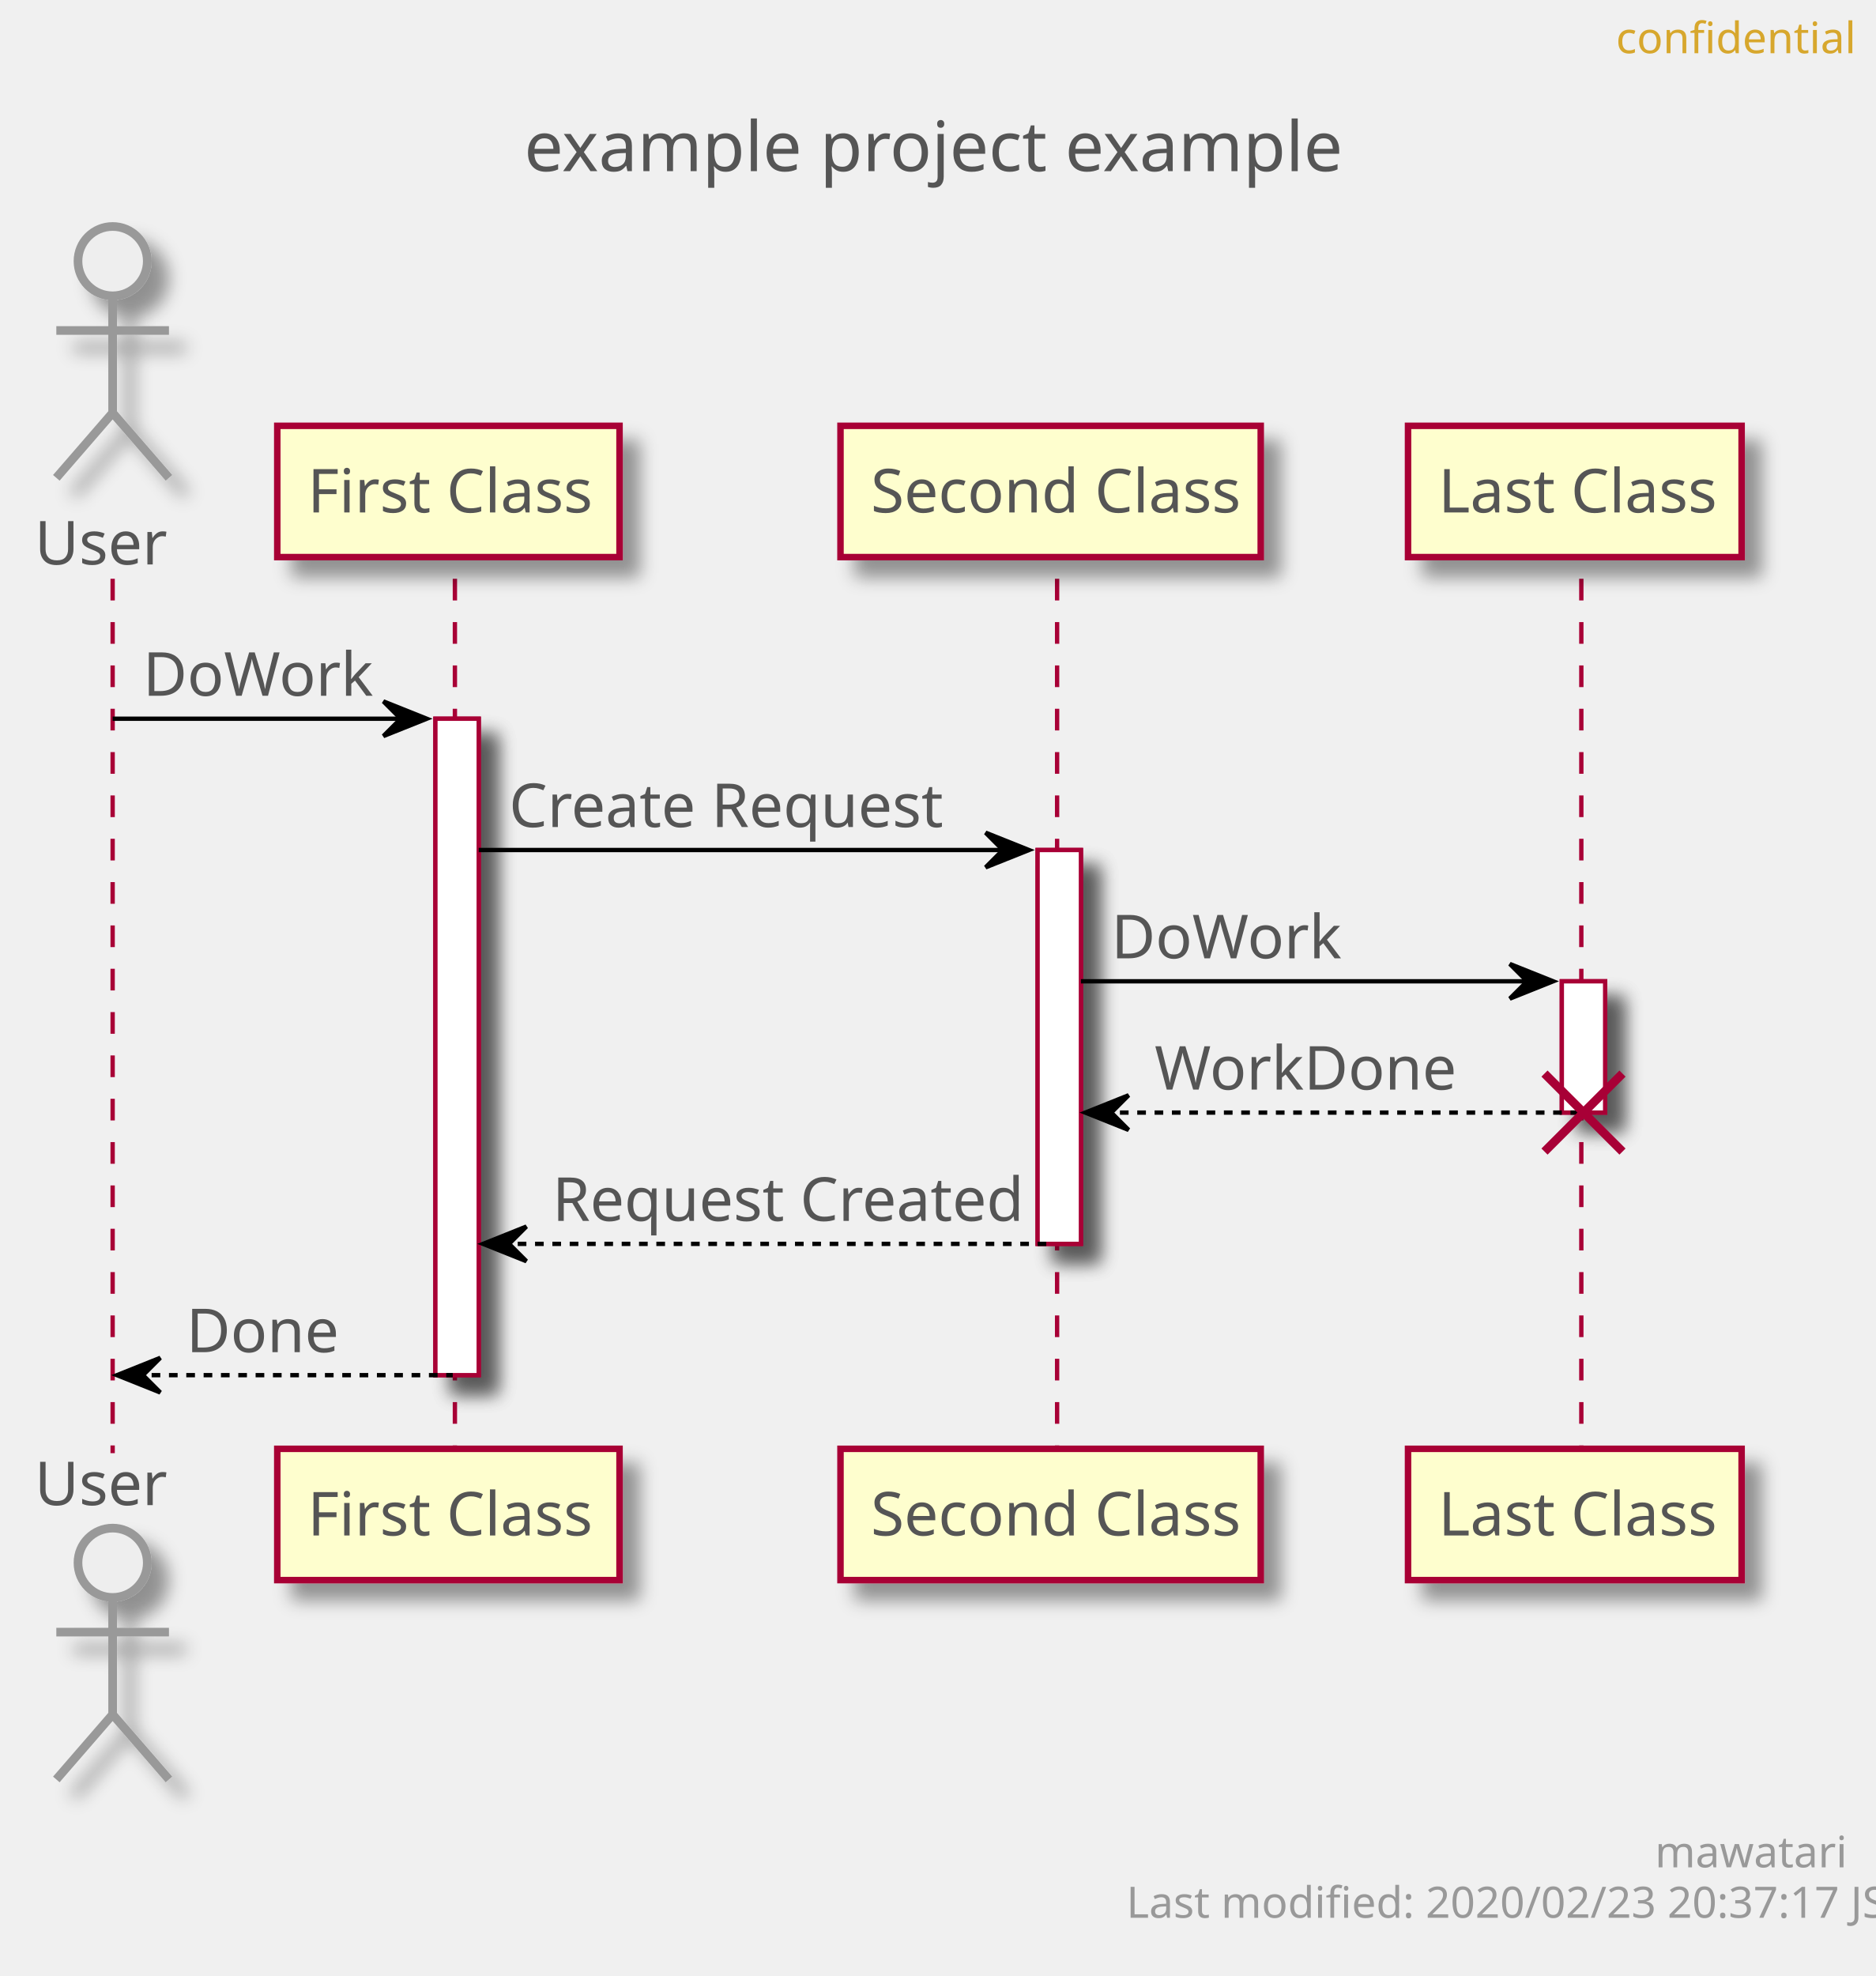
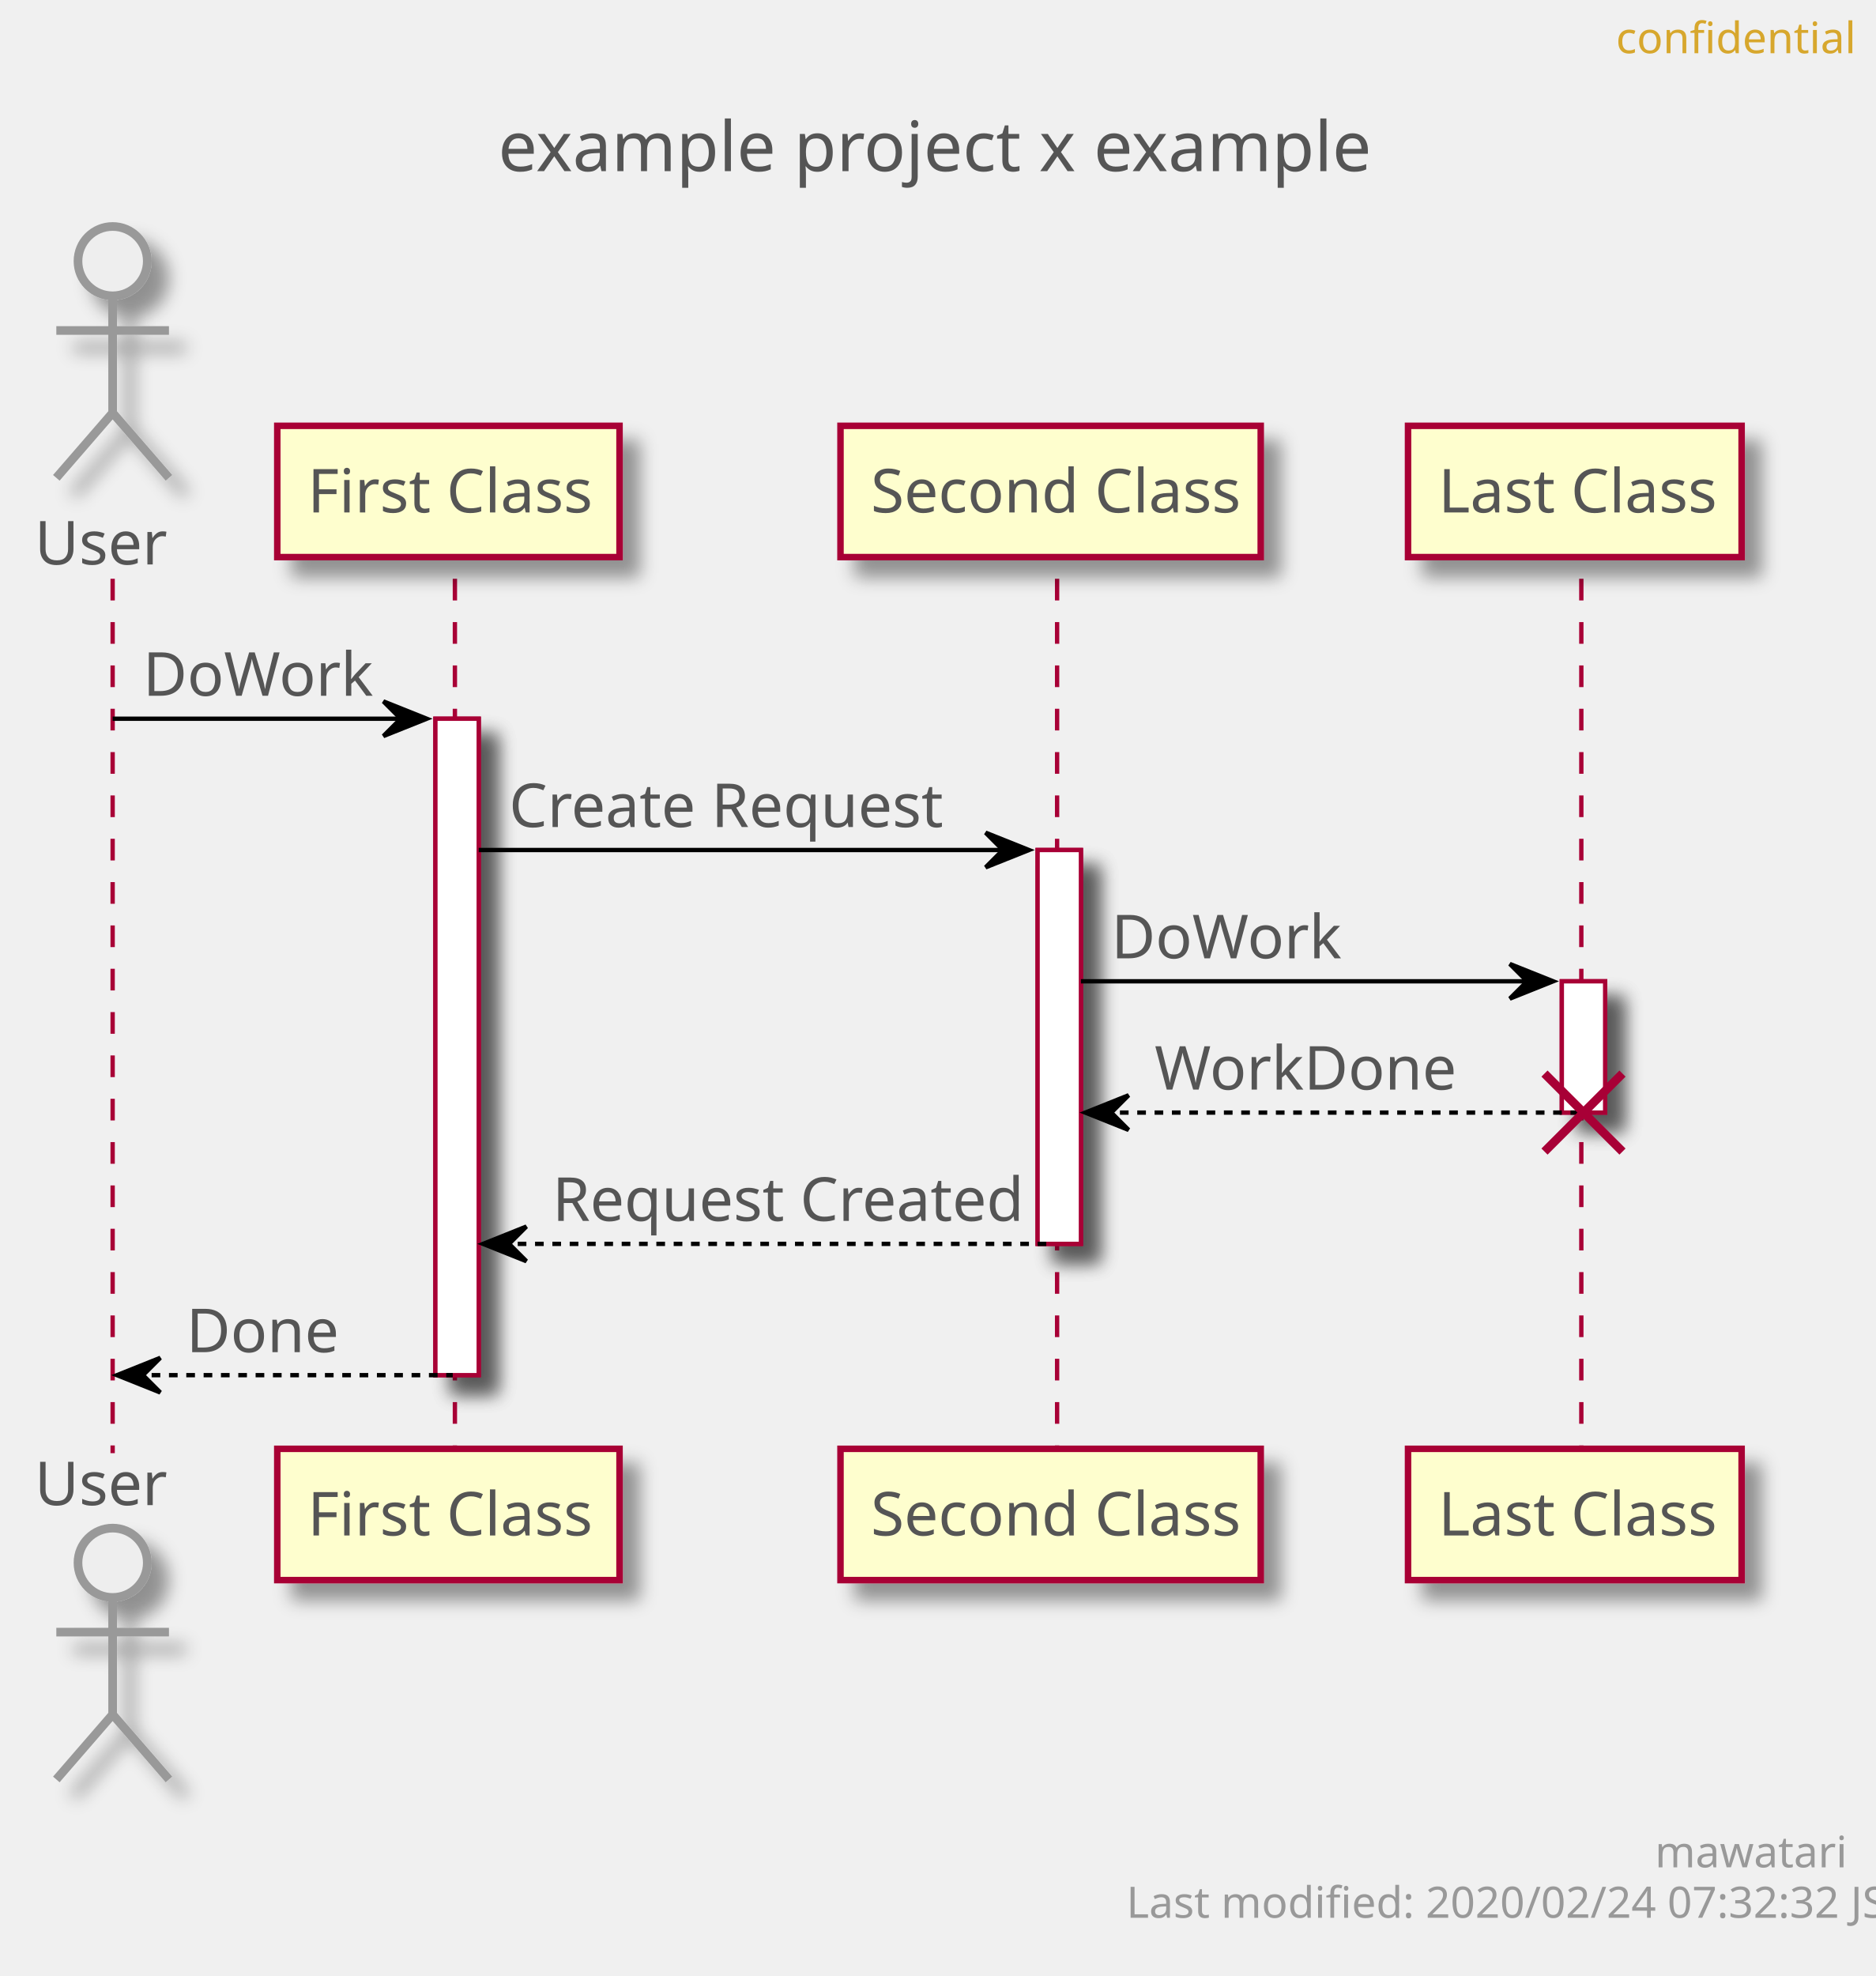
<svg xmlns="http://www.w3.org/2000/svg" contentScriptType="application/ecmascript" contentStyleType="text/css" height="456px" preserveAspectRatio="none" style="width:433px;height:456px;" version="1.1" viewBox="0 0 433 456" width="433px" zoomAndPan="magnify">
  <defs>
-     <filter height="300%" id="f1dfnjidhx4r8h" width="300%" x="-1" y="-1">
+     <filter height="300%" id="fzbap32pvmrgv" width="300%" x="-1" y="-1">
      <feGaussianBlur result="blurOut" stdDeviation="2.0" />
      <feColorMatrix in="blurOut" result="blurOut2" type="matrix" values="0 0 0 0 0 0 0 0 0 0 0 0 0 0 0 0 0 0 .4 0" />
      <feOffset dx="4.0" dy="4.0" in="blurOut2" result="blurOut3" />
      <feBlend in="SourceGraphic" in2="blurOut3" mode="normal" />
    </filter>
  </defs>
  <g>
-     <text fill="#555555" font-family="sans-serif" font-size="16" lengthAdjust="spacingAndGlyphs" textLength="182" x="121" y="39.492">example project example</text>
-     <rect fill="#FFFFFF" filter="url(#f1dfnjidhx4r8h)" height="151.484" style="stroke: #A80036; stroke-width: 1.0;" width="10" x="100.5" y="165.859" />
-     <rect fill="#FFFFFF" filter="url(#f1dfnjidhx4r8h)" height="90.891" style="stroke: #A80036; stroke-width: 1.0;" width="10" x="239.5" y="196.156" />
-     <rect fill="#FFFFFF" filter="url(#f1dfnjidhx4r8h)" height="30.297" style="stroke: #A80036; stroke-width: 1.0;" width="10" x="360.5" y="226.453" />
+     <text fill="#555555" font-family="sans-serif" font-size="16" lengthAdjust="spacingAndGlyphs" textLength="194" x="115" y="39.492">example project x example</text>
+     <rect fill="#FFFFFF" filter="url(#fzbap32pvmrgv)" height="151.484" style="stroke: #A80036; stroke-width: 1.0;" width="10" x="100.5" y="165.859" />
+     <rect fill="#FFFFFF" filter="url(#fzbap32pvmrgv)" height="90.891" style="stroke: #A80036; stroke-width: 1.0;" width="10" x="239.5" y="196.156" />
+     <rect fill="#FFFFFF" filter="url(#fzbap32pvmrgv)" height="30.297" style="stroke: #A80036; stroke-width: 1.0;" width="10" x="360.5" y="226.453" />
    <line style="stroke: #A80036; stroke-width: 1.0; stroke-dasharray: 5.0,5.0;" x1="26" x2="26" y1="133.562" y2="335.344" />
    <line style="stroke: #A80036; stroke-width: 1.0; stroke-dasharray: 5.0,5.0;" x1="105" x2="105" y1="133.562" y2="335.344" />
    <line style="stroke: #A80036; stroke-width: 1.0; stroke-dasharray: 5.0,5.0;" x1="244" x2="244" y1="133.562" y2="335.344" />
    <line style="stroke: #A80036; stroke-width: 1.0; stroke-dasharray: 5.0,5.0;" x1="365" x2="365" y1="133.562" y2="335.344" />
    <text fill="#555555" font-family="sans-serif" font-size="14" lengthAdjust="spacingAndGlyphs" textLength="30" x="8" y="130.261">User</text>
-     <ellipse cx="26" cy="60.266" fill="#EEEEEE" filter="url(#f1dfnjidhx4r8h)" rx="8" ry="8" style="stroke: #999999; stroke-width: 2.0;" />
-     <path d="M26,68.266 L26,95.266 M13,76.266 L39,76.266 M26,95.266 L13,110.266 M26,95.266 L39,110.266 " fill="none" filter="url(#f1dfnjidhx4r8h)" style="stroke: #999999; stroke-width: 2.0;" />
+     <ellipse cx="26" cy="60.266" fill="#EEEEEE" filter="url(#fzbap32pvmrgv)" rx="8" ry="8" style="stroke: #999999; stroke-width: 2.0;" />
+     <path d="M26,68.266 L26,95.266 M13,76.266 L39,76.266 M26,95.266 L13,110.266 M26,95.266 L39,110.266 " fill="none" filter="url(#fzbap32pvmrgv)" style="stroke: #999999; stroke-width: 2.0;" />
    <text fill="#555555" font-family="sans-serif" font-size="14" lengthAdjust="spacingAndGlyphs" textLength="30" x="8" y="347.339">User</text>
-     <ellipse cx="26" cy="360.641" fill="#EEEEEE" filter="url(#f1dfnjidhx4r8h)" rx="8" ry="8" style="stroke: #999999; stroke-width: 2.0;" />
-     <path d="M26,368.641 L26,395.641 M13,376.641 L39,376.641 M26,395.641 L13,410.641 M26,395.641 L39,410.641 " fill="none" filter="url(#f1dfnjidhx4r8h)" style="stroke: #999999; stroke-width: 2.0;" />
-     <rect fill="#FEFECE" filter="url(#f1dfnjidhx4r8h)" height="30.297" style="stroke: #A80036; stroke-width: 1.5;" width="79" x="64" y="98.266" />
+     <ellipse cx="26" cy="360.641" fill="#EEEEEE" filter="url(#fzbap32pvmrgv)" rx="8" ry="8" style="stroke: #999999; stroke-width: 2.0;" />
+     <path d="M26,368.641 L26,395.641 M13,376.641 L39,376.641 M26,395.641 L13,410.641 M26,395.641 L39,410.641 " fill="none" filter="url(#fzbap32pvmrgv)" style="stroke: #999999; stroke-width: 2.0;" />
+     <rect fill="#FEFECE" filter="url(#fzbap32pvmrgv)" height="30.297" style="stroke: #A80036; stroke-width: 1.5;" width="79" x="64" y="98.266" />
    <text fill="#555555" font-family="sans-serif" font-size="14" lengthAdjust="spacingAndGlyphs" textLength="65" x="71" y="118.261">First Class</text>
-     <rect fill="#FEFECE" filter="url(#f1dfnjidhx4r8h)" height="30.297" style="stroke: #A80036; stroke-width: 1.5;" width="79" x="64" y="334.344" />
+     <rect fill="#FEFECE" filter="url(#fzbap32pvmrgv)" height="30.297" style="stroke: #A80036; stroke-width: 1.5;" width="79" x="64" y="334.344" />
    <text fill="#555555" font-family="sans-serif" font-size="14" lengthAdjust="spacingAndGlyphs" textLength="65" x="71" y="354.339">First Class</text>
-     <rect fill="#FEFECE" filter="url(#f1dfnjidhx4r8h)" height="30.297" style="stroke: #A80036; stroke-width: 1.5;" width="97" x="194" y="98.266" />
+     <rect fill="#FEFECE" filter="url(#fzbap32pvmrgv)" height="30.297" style="stroke: #A80036; stroke-width: 1.5;" width="97" x="194" y="98.266" />
    <text fill="#555555" font-family="sans-serif" font-size="14" lengthAdjust="spacingAndGlyphs" textLength="83" x="201" y="118.261">Second Class</text>
-     <rect fill="#FEFECE" filter="url(#f1dfnjidhx4r8h)" height="30.297" style="stroke: #A80036; stroke-width: 1.5;" width="97" x="194" y="334.344" />
+     <rect fill="#FEFECE" filter="url(#fzbap32pvmrgv)" height="30.297" style="stroke: #A80036; stroke-width: 1.5;" width="97" x="194" y="334.344" />
    <text fill="#555555" font-family="sans-serif" font-size="14" lengthAdjust="spacingAndGlyphs" textLength="83" x="201" y="354.339">Second Class</text>
-     <rect fill="#FEFECE" filter="url(#f1dfnjidhx4r8h)" height="30.297" style="stroke: #A80036; stroke-width: 1.5;" width="77" x="325" y="98.266" />
+     <rect fill="#FEFECE" filter="url(#fzbap32pvmrgv)" height="30.297" style="stroke: #A80036; stroke-width: 1.5;" width="77" x="325" y="98.266" />
    <text fill="#555555" font-family="sans-serif" font-size="14" lengthAdjust="spacingAndGlyphs" textLength="63" x="332" y="118.261">Last Class</text>
-     <rect fill="#FEFECE" filter="url(#f1dfnjidhx4r8h)" height="30.297" style="stroke: #A80036; stroke-width: 1.5;" width="77" x="325" y="334.344" />
+     <rect fill="#FEFECE" filter="url(#fzbap32pvmrgv)" height="30.297" style="stroke: #A80036; stroke-width: 1.5;" width="77" x="325" y="334.344" />
    <text fill="#555555" font-family="sans-serif" font-size="14" lengthAdjust="spacingAndGlyphs" textLength="63" x="332" y="354.339">Last Class</text>
-     <rect fill="#FFFFFF" filter="url(#f1dfnjidhx4r8h)" height="151.484" style="stroke: #A80036; stroke-width: 1.0;" width="10" x="100.5" y="165.859" />
-     <rect fill="#FFFFFF" filter="url(#f1dfnjidhx4r8h)" height="90.891" style="stroke: #A80036; stroke-width: 1.0;" width="10" x="239.5" y="196.156" />
-     <rect fill="#FFFFFF" filter="url(#f1dfnjidhx4r8h)" height="30.297" style="stroke: #A80036; stroke-width: 1.0;" width="10" x="360.5" y="226.453" />
+     <rect fill="#FFFFFF" filter="url(#fzbap32pvmrgv)" height="151.484" style="stroke: #A80036; stroke-width: 1.0;" width="10" x="100.5" y="165.859" />
+     <rect fill="#FFFFFF" filter="url(#fzbap32pvmrgv)" height="90.891" style="stroke: #A80036; stroke-width: 1.0;" width="10" x="239.5" y="196.156" />
+     <rect fill="#FFFFFF" filter="url(#fzbap32pvmrgv)" height="30.297" style="stroke: #A80036; stroke-width: 1.0;" width="10" x="360.5" y="226.453" />
    <polygon fill="#000000" points="88.5,161.859,98.5,165.859,88.5,169.859,92.5,165.859" style="stroke: #000000; stroke-width: 1.0;" />
    <line style="stroke: #000000; stroke-width: 1.0;" x1="26" x2="94.5" y1="165.859" y2="165.859" />
    <text fill="#555555" font-family="sans-serif" font-size="14" lengthAdjust="spacingAndGlyphs" textLength="51" x="33" y="160.558">DoWork</text>
    <polygon fill="#000000" points="227.5,192.156,237.5,196.156,227.5,200.156,231.5,196.156" style="stroke: #000000; stroke-width: 1.0;" />
    <line style="stroke: #000000; stroke-width: 1.0;" x1="110.5" x2="233.5" y1="196.156" y2="196.156" />
    <text fill="#555555" font-family="sans-serif" font-size="14" lengthAdjust="spacingAndGlyphs" textLength="97" x="117.5" y="190.855">Create Request</text>
    <polygon fill="#000000" points="348.5,222.453,358.5,226.453,348.5,230.453,352.5,226.453" style="stroke: #000000; stroke-width: 1.0;" />
    <line style="stroke: #000000; stroke-width: 1.0;" x1="249.5" x2="354.5" y1="226.453" y2="226.453" />
    <text fill="#555555" font-family="sans-serif" font-size="14" lengthAdjust="spacingAndGlyphs" textLength="51" x="256.5" y="221.151">DoWork</text>
    <polygon fill="#000000" points="260.5,252.75,250.5,256.75,260.5,260.75,256.5,256.75" style="stroke: #000000; stroke-width: 1.0;" />
    <line style="stroke: #000000; stroke-width: 1.0; stroke-dasharray: 2.0,2.0;" x1="254.5" x2="364.5" y1="256.75" y2="256.75" />
    <text fill="#555555" font-family="sans-serif" font-size="14" lengthAdjust="spacingAndGlyphs" textLength="67" x="266.5" y="251.448">WorkDone</text>
    <line style="stroke: #A80036; stroke-width: 2.0;" x1="356.5" x2="374.5" y1="247.75" y2="265.75" />
    <line style="stroke: #A80036; stroke-width: 2.0;" x1="356.5" x2="374.5" y1="265.75" y2="247.75" />
    <polygon fill="#000000" points="121.5,283.047,111.5,287.047,121.5,291.047,117.5,287.047" style="stroke: #000000; stroke-width: 1.0;" />
    <line style="stroke: #000000; stroke-width: 1.0; stroke-dasharray: 2.0,2.0;" x1="115.5" x2="243.5" y1="287.047" y2="287.047" />
    <text fill="#555555" font-family="sans-serif" font-size="14" lengthAdjust="spacingAndGlyphs" textLength="105" x="127.5" y="281.745">Request Created</text>
    <polygon fill="#000000" points="37,313.344,27,317.344,37,321.344,33,317.344" style="stroke: #000000; stroke-width: 1.0;" />
    <line style="stroke: #000000; stroke-width: 1.0; stroke-dasharray: 2.0,2.0;" x1="31" x2="104.5" y1="317.344" y2="317.344" />
    <text fill="#555555" font-family="sans-serif" font-size="14" lengthAdjust="spacingAndGlyphs" textLength="34" x="43" y="312.042">Done</text>
    <text fill="#D7A72D" font-family="sans-serif" font-size="10" lengthAdjust="spacingAndGlyphs" textLength="48" x="373" y="12.282">confidential</text>
    <text fill="#999999" font-family="sans-serif" font-size="10" lengthAdjust="spacingAndGlyphs" textLength="39" x="382" y="430.923">mawatari</text>
-     <text fill="#999999" font-family="sans-serif" font-size="10" lengthAdjust="spacingAndGlyphs" textLength="161" x="260" y="442.563">Last modified: 2020/02/23 20:37:17 JST</text>
+     <text fill="#999999" font-family="sans-serif" font-size="10" lengthAdjust="spacingAndGlyphs" textLength="161" x="260" y="442.563">Last modified: 2020/02/24 07:32:32 JST</text>
  </g>
</svg>
